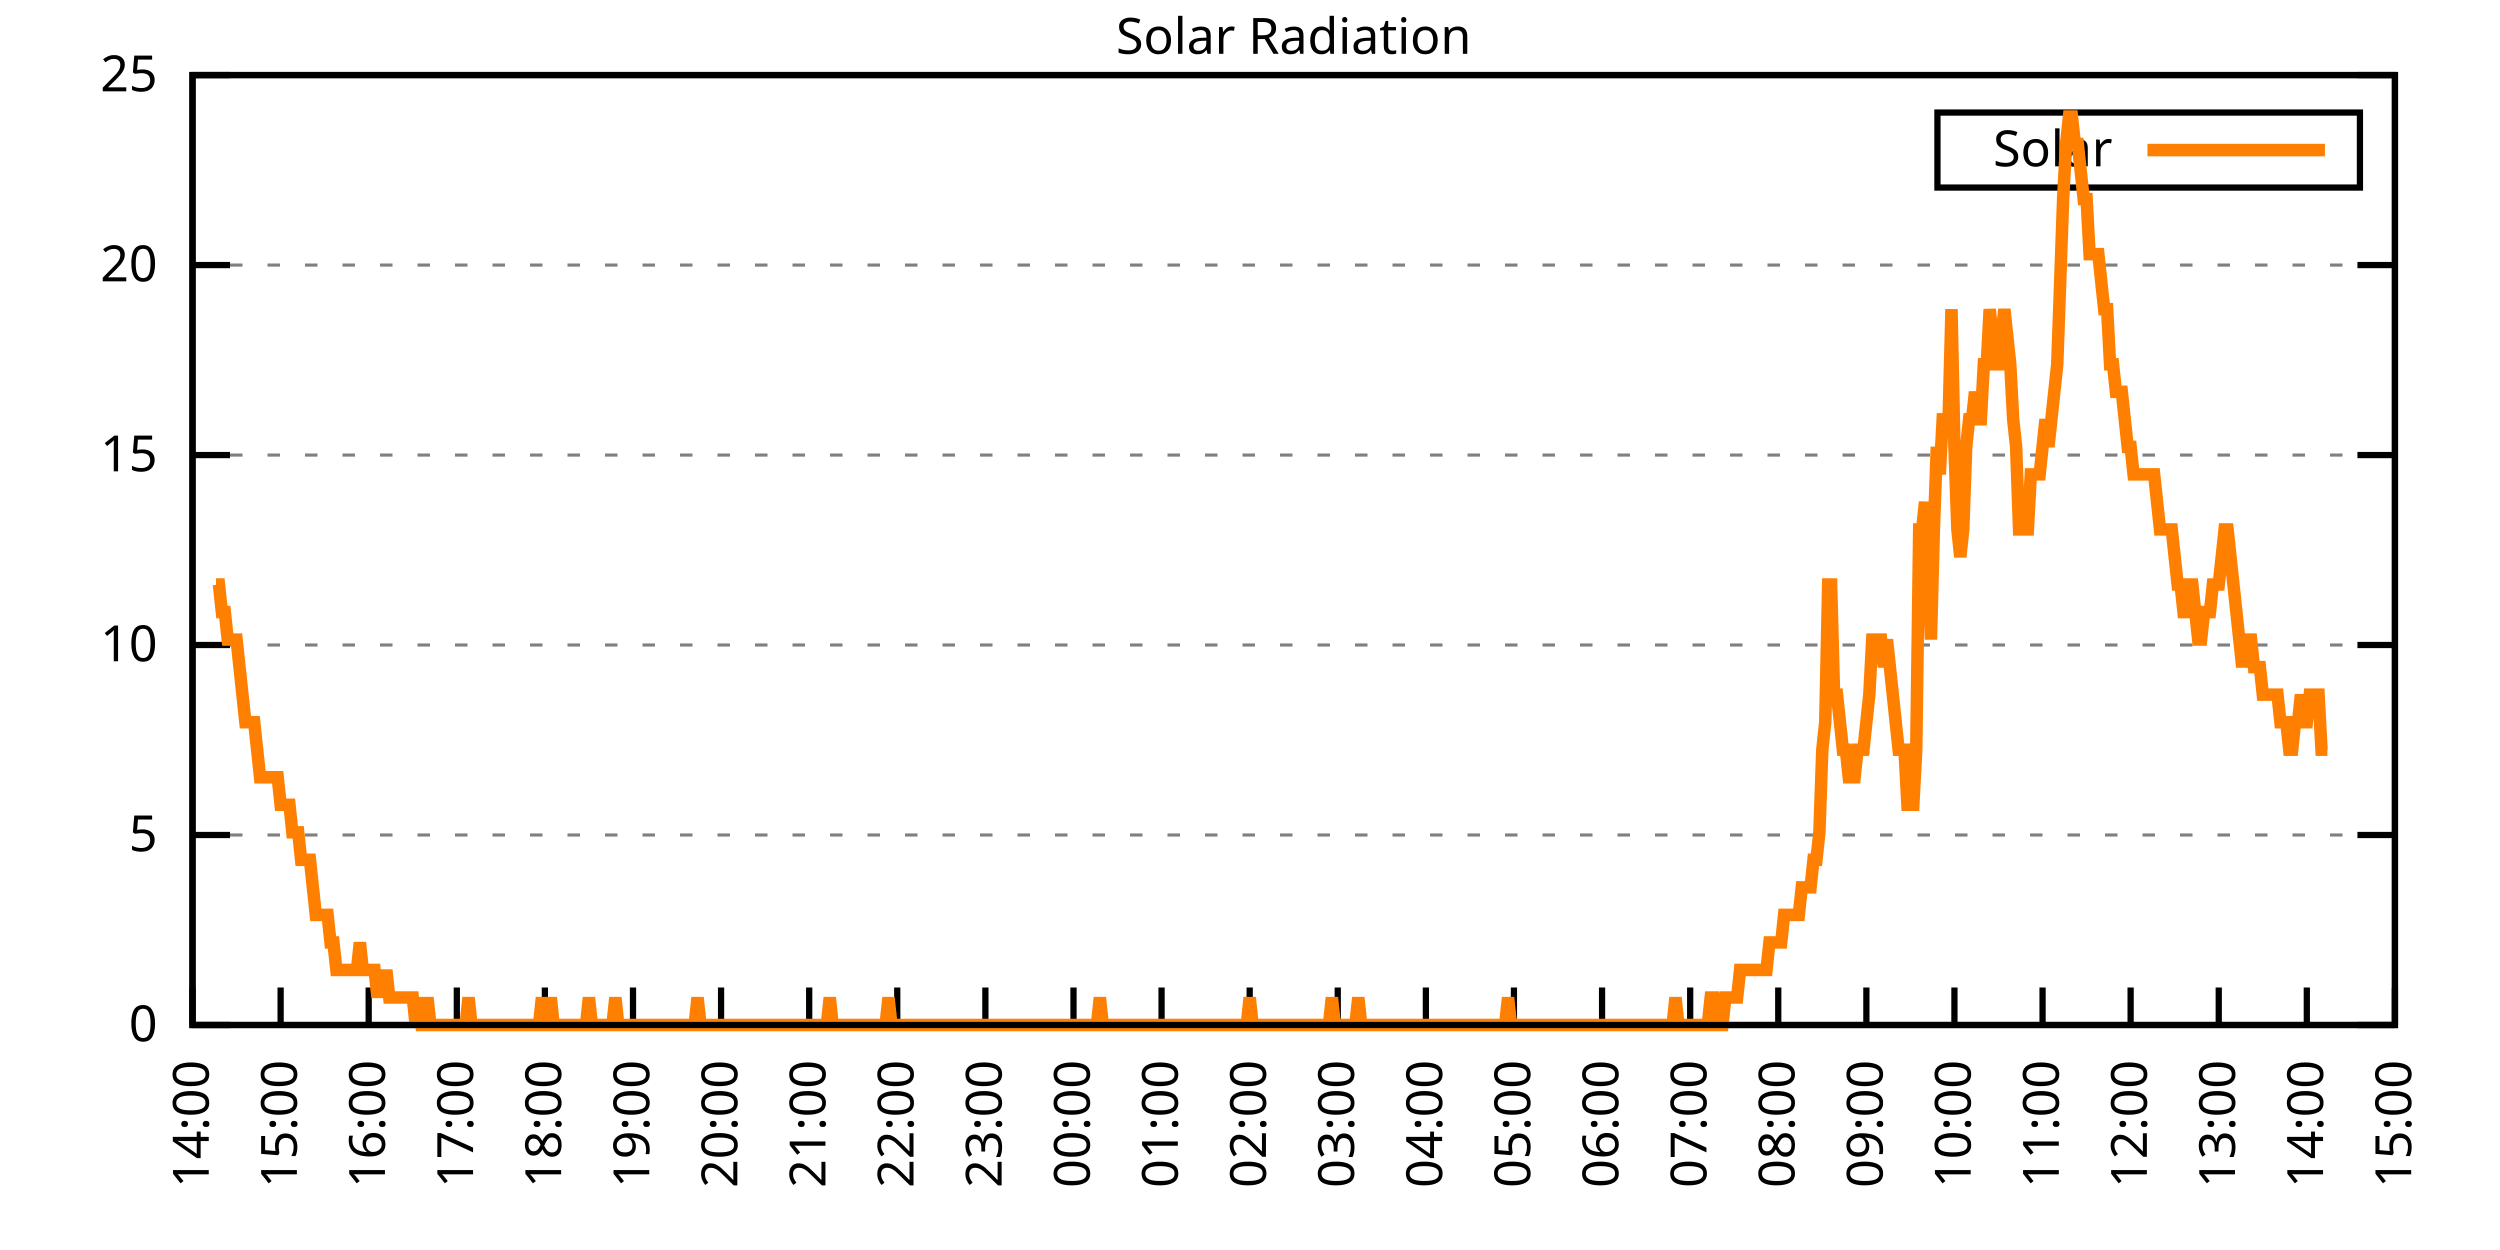
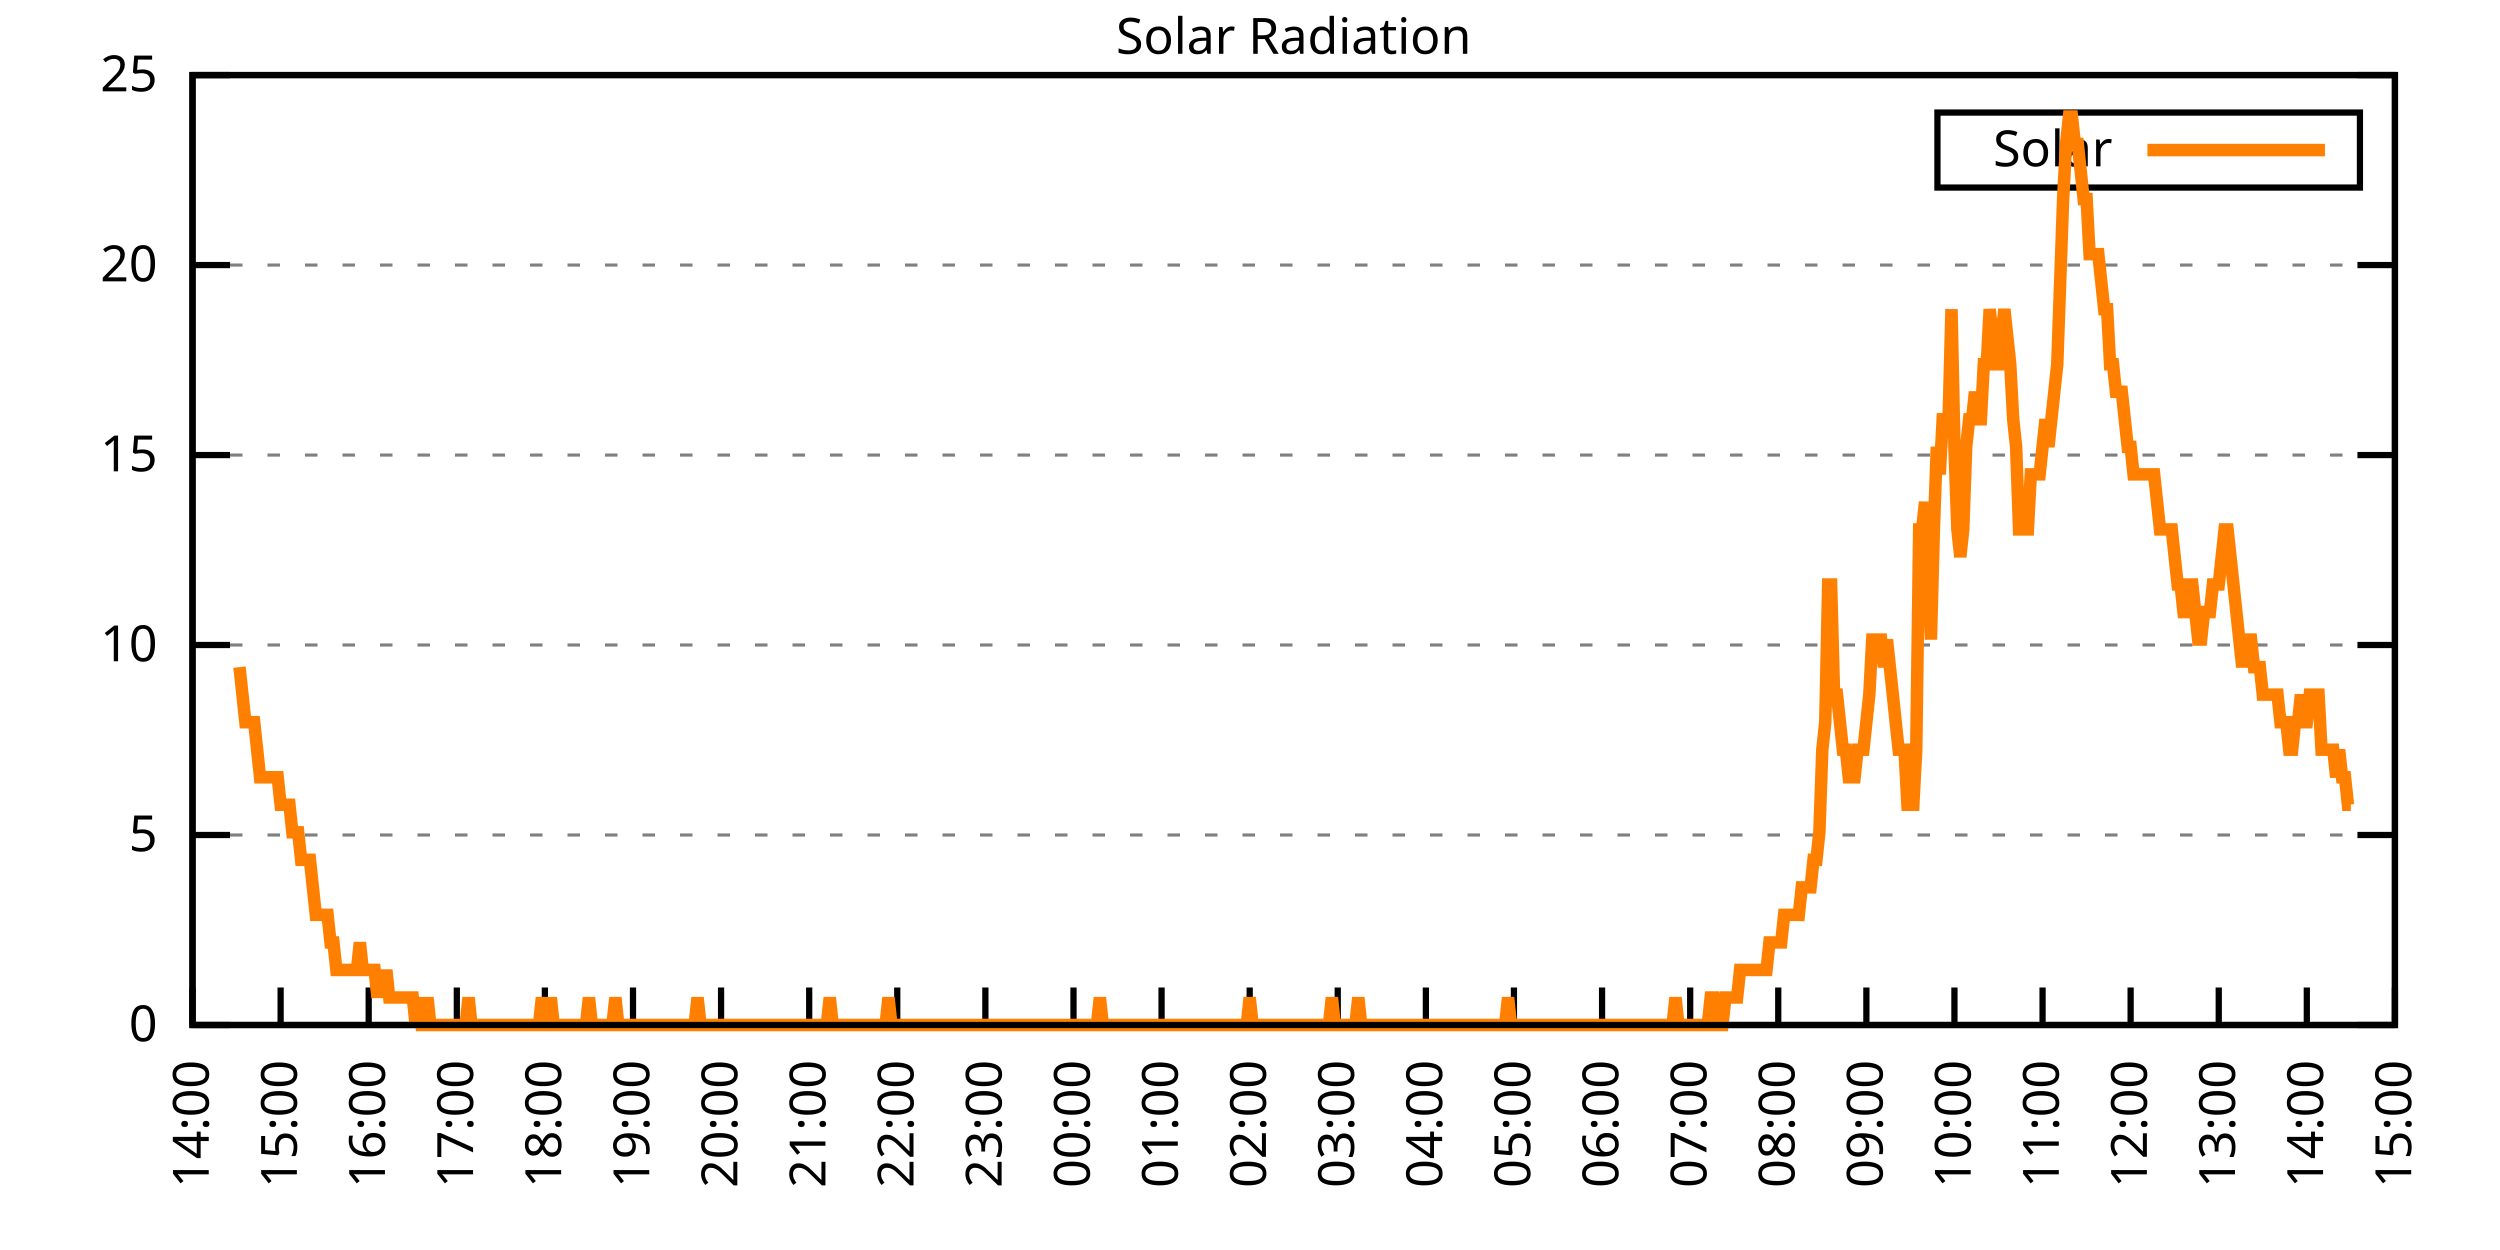
<svg xmlns="http://www.w3.org/2000/svg" xmlns:xlink="http://www.w3.org/1999/xlink" width="400" height="200" viewBox="0 0 400 200">
  <g id="gnuplot_canvas">
    <rect x="0" y="0" width="400" height="200" fill="none" />
    <defs>
      <circle id="gpDot" r="0.5" stroke-width="0.5" stroke="currentColor" />
      <path id="gpPt0" stroke-width="0.333" stroke="currentColor" d="M-1,0 h2 M0,-1 v2" />
      <path id="gpPt1" stroke-width="0.333" stroke="currentColor" d="M-1,-1 L1,1 M1,-1 L-1,1" />
      <path id="gpPt2" stroke-width="0.333" stroke="currentColor" d="M-1,0 L1,0 M0,-1 L0,1 M-1,-1 L1,1 M-1,1 L1,-1" />
      <rect id="gpPt3" stroke-width="0.333" stroke="currentColor" x="-1" y="-1" width="2" height="2" />
      <rect id="gpPt4" stroke-width="0.333" stroke="currentColor" fill="currentColor" x="-1" y="-1" width="2" height="2" />
      <circle id="gpPt5" stroke-width="0.333" stroke="currentColor" cx="0" cy="0" r="1" />
      <use xlink:href="#gpPt5" id="gpPt6" fill="currentColor" stroke="none" />
      <path id="gpPt7" stroke-width="0.333" stroke="currentColor" d="M0,-1.33 L-1.33,0.67 L1.33,0.67 z" />
      <use xlink:href="#gpPt7" id="gpPt8" fill="currentColor" stroke="none" />
      <use xlink:href="#gpPt7" id="gpPt9" stroke="currentColor" transform="rotate(180)" />
      <use xlink:href="#gpPt9" id="gpPt10" fill="currentColor" stroke="none" />
      <use xlink:href="#gpPt3" id="gpPt11" stroke="currentColor" transform="rotate(45)" />
      <use xlink:href="#gpPt11" id="gpPt12" fill="currentColor" stroke="none" />
      <path id="gpPt13" stroke-width="0.333" stroke="currentColor" d="M0,1.330 L1.265,0.411 L0.782,-1.067 L-0.782,-1.076 L-1.265,0.411 z" />
      <use xlink:href="#gpPt13" id="gpPt14" fill="currentColor" stroke="none" />
      <filter id="textbox" filterUnits="objectBoundingBox" x="0" y="0" height="1" width="1">
        <feFlood flood-color="white" flood-opacity="1" result="bgnd" />
        <feComposite in="SourceGraphic" in2="bgnd" operator="atop" />
      </filter>
      <filter id="greybox" filterUnits="objectBoundingBox" x="0" y="0" height="1" width="1">
        <feFlood flood-color="lightgrey" flood-opacity="1" result="grey" />
        <feComposite in="SourceGraphic" in2="grey" operator="atop" />
      </filter>
    </defs>
    <g fill="none" color="white" stroke="currentColor" stroke-width="1.00" stroke-linecap="butt" stroke-linejoin="miter">
</g>
    <g fill="none" color="black" stroke="currentColor" stroke-width="1.00" stroke-linecap="butt" stroke-linejoin="miter">
      <g stroke="none" shape-rendering="crispEdges">
        <polygon fill="rgb(255, 255, 255)" points="30.80,164.00 383.18,164.00 383.18,12.02 30.80,12.02 " />
      </g>
    </g>
    <g fill="none" color="black" stroke="currentColor" stroke-width="1.00" stroke-linecap="butt" stroke-linejoin="miter">
</g>
    <g fill="none" color="black" stroke="black" stroke-width="0.50" stroke-linecap="butt" stroke-linejoin="miter">
</g>
    <g fill="none" color="gray" stroke="currentColor" stroke-width="0.50" stroke-linecap="butt" stroke-linejoin="miter">
      <path stroke="gray" stroke-dasharray="2,4" class="gridline" d="M30.80,164.00 L383.19,164.00  " />
    </g>
    <g fill="none" color="gray" stroke="gray" stroke-width="1.00" stroke-linecap="butt" stroke-linejoin="miter">
</g>
    <g fill="none" color="black" stroke="currentColor" stroke-width="1.00" stroke-linecap="butt" stroke-linejoin="miter">
      <path stroke="black" d="M30.80,164.00 L36.80,164.00 M383.19,164.00 L377.19,164.00  " />
      <g transform="translate(25.20,166.60)" stroke="none" fill="black" font-family="Sans" font-size="8.00" text-anchor="end">
        <text>
          <tspan font-family="Sans"> 0</tspan>
        </text>
      </g>
    </g>
    <g fill="none" color="black" stroke="currentColor" stroke-width="1.00" stroke-linecap="butt" stroke-linejoin="miter">
</g>
    <g fill="none" color="black" stroke="black" stroke-width="0.50" stroke-linecap="butt" stroke-linejoin="miter">
</g>
    <g fill="none" color="gray" stroke="currentColor" stroke-width="0.50" stroke-linecap="butt" stroke-linejoin="miter">
      <path stroke="gray" stroke-dasharray="2,4" class="gridline" d="M30.80,133.60 L383.19,133.60  " />
    </g>
    <g fill="none" color="gray" stroke="gray" stroke-width="1.00" stroke-linecap="butt" stroke-linejoin="miter">
</g>
    <g fill="none" color="black" stroke="currentColor" stroke-width="1.00" stroke-linecap="butt" stroke-linejoin="miter">
      <path stroke="black" d="M30.80,133.60 L36.80,133.60 M383.19,133.60 L377.19,133.60  " />
      <g transform="translate(25.20,136.20)" stroke="none" fill="black" font-family="Sans" font-size="8.00" text-anchor="end">
        <text>
          <tspan font-family="Sans"> 5</tspan>
        </text>
      </g>
    </g>
    <g fill="none" color="black" stroke="currentColor" stroke-width="1.00" stroke-linecap="butt" stroke-linejoin="miter">
</g>
    <g fill="none" color="black" stroke="black" stroke-width="0.50" stroke-linecap="butt" stroke-linejoin="miter">
</g>
    <g fill="none" color="gray" stroke="currentColor" stroke-width="0.50" stroke-linecap="butt" stroke-linejoin="miter">
      <path stroke="gray" stroke-dasharray="2,4" class="gridline" d="M30.80,103.20 L383.19,103.20  " />
    </g>
    <g fill="none" color="gray" stroke="gray" stroke-width="1.00" stroke-linecap="butt" stroke-linejoin="miter">
</g>
    <g fill="none" color="black" stroke="currentColor" stroke-width="1.00" stroke-linecap="butt" stroke-linejoin="miter">
      <path stroke="black" d="M30.80,103.20 L36.80,103.20 M383.19,103.20 L377.19,103.20  " />
      <g transform="translate(25.20,105.80)" stroke="none" fill="black" font-family="Sans" font-size="8.00" text-anchor="end">
        <text>
          <tspan font-family="Sans"> 10</tspan>
        </text>
      </g>
    </g>
    <g fill="none" color="black" stroke="currentColor" stroke-width="1.00" stroke-linecap="butt" stroke-linejoin="miter">
</g>
    <g fill="none" color="black" stroke="black" stroke-width="0.50" stroke-linecap="butt" stroke-linejoin="miter">
</g>
    <g fill="none" color="gray" stroke="currentColor" stroke-width="0.50" stroke-linecap="butt" stroke-linejoin="miter">
      <path stroke="gray" stroke-dasharray="2,4" class="gridline" d="M30.80,72.81 L383.19,72.81  " />
    </g>
    <g fill="none" color="gray" stroke="gray" stroke-width="1.00" stroke-linecap="butt" stroke-linejoin="miter">
</g>
    <g fill="none" color="black" stroke="currentColor" stroke-width="1.00" stroke-linecap="butt" stroke-linejoin="miter">
      <path stroke="black" d="M30.80,72.81 L36.80,72.81 M383.19,72.81 L377.19,72.81  " />
      <g transform="translate(25.20,75.41)" stroke="none" fill="black" font-family="Sans" font-size="8.00" text-anchor="end">
        <text>
          <tspan font-family="Sans"> 15</tspan>
        </text>
      </g>
    </g>
    <g fill="none" color="black" stroke="currentColor" stroke-width="1.00" stroke-linecap="butt" stroke-linejoin="miter">
</g>
    <g fill="none" color="black" stroke="black" stroke-width="0.50" stroke-linecap="butt" stroke-linejoin="miter">
</g>
    <g fill="none" color="gray" stroke="currentColor" stroke-width="0.50" stroke-linecap="butt" stroke-linejoin="miter">
      <path stroke="gray" stroke-dasharray="2,4" class="gridline" d="M30.80,42.41 L383.19,42.41  " />
    </g>
    <g fill="none" color="gray" stroke="gray" stroke-width="1.00" stroke-linecap="butt" stroke-linejoin="miter">
</g>
    <g fill="none" color="black" stroke="currentColor" stroke-width="1.00" stroke-linecap="butt" stroke-linejoin="miter">
      <path stroke="black" d="M30.80,42.41 L36.80,42.41 M383.19,42.41 L377.19,42.41  " />
      <g transform="translate(25.20,45.01)" stroke="none" fill="black" font-family="Sans" font-size="8.00" text-anchor="end">
        <text>
          <tspan font-family="Sans"> 20</tspan>
        </text>
      </g>
    </g>
    <g fill="none" color="black" stroke="currentColor" stroke-width="1.00" stroke-linecap="butt" stroke-linejoin="miter">
</g>
    <g fill="none" color="black" stroke="black" stroke-width="0.50" stroke-linecap="butt" stroke-linejoin="miter">
</g>
    <g fill="none" color="gray" stroke="currentColor" stroke-width="0.50" stroke-linecap="butt" stroke-linejoin="miter">
      <path stroke="gray" stroke-dasharray="2,4" class="gridline" d="M30.80,12.01 L383.19,12.01  " />
    </g>
    <g fill="none" color="gray" stroke="gray" stroke-width="1.00" stroke-linecap="butt" stroke-linejoin="miter">
</g>
    <g fill="none" color="black" stroke="currentColor" stroke-width="1.00" stroke-linecap="butt" stroke-linejoin="miter">
      <path stroke="black" d="M30.80,12.01 L36.80,12.01 M383.19,12.01 L377.19,12.01  " />
      <g transform="translate(25.20,14.61)" stroke="none" fill="black" font-family="Sans" font-size="8.00" text-anchor="end">
        <text>
          <tspan font-family="Sans"> 25</tspan>
        </text>
      </g>
    </g>
    <g fill="none" color="black" stroke="currentColor" stroke-width="1.00" stroke-linecap="butt" stroke-linejoin="miter">
      <path stroke="black" d="M30.80,164.00 L30.80,158.00  " />
      <g transform="translate(33.40,169.60) rotate(270.00)" stroke="none" fill="black" font-family="Sans" font-size="8.00" text-anchor="end">
        <text>
          <tspan font-family="Sans">14:00</tspan>
        </text>
      </g>
    </g>
    <g fill="none" color="black" stroke="currentColor" stroke-width="1.00" stroke-linecap="butt" stroke-linejoin="miter">
      <path stroke="black" d="M44.90,164.00 L44.90,158.00  " />
      <g transform="translate(47.50,169.60) rotate(270.00)" stroke="none" fill="black" font-family="Sans" font-size="8.00" text-anchor="end">
        <text>
          <tspan font-family="Sans">15:00</tspan>
        </text>
      </g>
    </g>
    <g fill="none" color="black" stroke="currentColor" stroke-width="1.00" stroke-linecap="butt" stroke-linejoin="miter">
      <path stroke="black" d="M58.99,164.00 L58.99,158.00  " />
      <g transform="translate(61.59,169.60) rotate(270.00)" stroke="none" fill="black" font-family="Sans" font-size="8.00" text-anchor="end">
        <text>
          <tspan font-family="Sans">16:00</tspan>
        </text>
      </g>
    </g>
    <g fill="none" color="black" stroke="currentColor" stroke-width="1.00" stroke-linecap="butt" stroke-linejoin="miter">
      <path stroke="black" d="M73.09,164.00 L73.09,158.00  " />
      <g transform="translate(75.69,169.60) rotate(270.00)" stroke="none" fill="black" font-family="Sans" font-size="8.00" text-anchor="end">
        <text>
          <tspan font-family="Sans">17:00</tspan>
        </text>
      </g>
    </g>
    <g fill="none" color="black" stroke="currentColor" stroke-width="1.00" stroke-linecap="butt" stroke-linejoin="miter">
      <path stroke="black" d="M87.18,164.00 L87.18,158.00  " />
      <g transform="translate(89.78,169.60) rotate(270.00)" stroke="none" fill="black" font-family="Sans" font-size="8.00" text-anchor="end">
        <text>
          <tspan font-family="Sans">18:00</tspan>
        </text>
      </g>
    </g>
    <g fill="none" color="black" stroke="currentColor" stroke-width="1.00" stroke-linecap="butt" stroke-linejoin="miter">
      <path stroke="black" d="M101.28,164.00 L101.28,158.00  " />
      <g transform="translate(103.88,169.60) rotate(270.00)" stroke="none" fill="black" font-family="Sans" font-size="8.00" text-anchor="end">
        <text>
          <tspan font-family="Sans">19:00</tspan>
        </text>
      </g>
    </g>
    <g fill="none" color="black" stroke="currentColor" stroke-width="1.00" stroke-linecap="butt" stroke-linejoin="miter">
      <path stroke="black" d="M115.37,164.00 L115.37,158.00  " />
      <g transform="translate(117.97,169.60) rotate(270.00)" stroke="none" fill="black" font-family="Sans" font-size="8.00" text-anchor="end">
        <text>
          <tspan font-family="Sans">20:00</tspan>
        </text>
      </g>
    </g>
    <g fill="none" color="black" stroke="currentColor" stroke-width="1.00" stroke-linecap="butt" stroke-linejoin="miter">
      <path stroke="black" d="M129.47,164.00 L129.47,158.00  " />
      <g transform="translate(132.07,169.60) rotate(270.00)" stroke="none" fill="black" font-family="Sans" font-size="8.00" text-anchor="end">
        <text>
          <tspan font-family="Sans">21:00</tspan>
        </text>
      </g>
    </g>
    <g fill="none" color="black" stroke="currentColor" stroke-width="1.00" stroke-linecap="butt" stroke-linejoin="miter">
      <path stroke="black" d="M143.56,164.00 L143.56,158.00  " />
      <g transform="translate(146.16,169.60) rotate(270.00)" stroke="none" fill="black" font-family="Sans" font-size="8.00" text-anchor="end">
        <text>
          <tspan font-family="Sans">22:00</tspan>
        </text>
      </g>
    </g>
    <g fill="none" color="black" stroke="currentColor" stroke-width="1.00" stroke-linecap="butt" stroke-linejoin="miter">
      <path stroke="black" d="M157.66,164.00 L157.66,158.00  " />
      <g transform="translate(160.26,169.60) rotate(270.00)" stroke="none" fill="black" font-family="Sans" font-size="8.00" text-anchor="end">
        <text>
          <tspan font-family="Sans">23:00</tspan>
        </text>
      </g>
    </g>
    <g fill="none" color="black" stroke="currentColor" stroke-width="1.00" stroke-linecap="butt" stroke-linejoin="miter">
      <path stroke="black" d="M171.76,164.00 L171.76,158.00  " />
      <g transform="translate(174.36,169.60) rotate(270.00)" stroke="none" fill="black" font-family="Sans" font-size="8.00" text-anchor="end">
        <text>
          <tspan font-family="Sans">00:00</tspan>
        </text>
      </g>
    </g>
    <g fill="none" color="black" stroke="currentColor" stroke-width="1.00" stroke-linecap="butt" stroke-linejoin="miter">
      <path stroke="black" d="M185.85,164.00 L185.85,158.00  " />
      <g transform="translate(188.45,169.60) rotate(270.00)" stroke="none" fill="black" font-family="Sans" font-size="8.00" text-anchor="end">
        <text>
          <tspan font-family="Sans">01:00</tspan>
        </text>
      </g>
    </g>
    <g fill="none" color="black" stroke="currentColor" stroke-width="1.00" stroke-linecap="butt" stroke-linejoin="miter">
      <path stroke="black" d="M199.95,164.00 L199.95,158.00  " />
      <g transform="translate(202.55,169.60) rotate(270.00)" stroke="none" fill="black" font-family="Sans" font-size="8.00" text-anchor="end">
        <text>
          <tspan font-family="Sans">02:00</tspan>
        </text>
      </g>
    </g>
    <g fill="none" color="black" stroke="currentColor" stroke-width="1.00" stroke-linecap="butt" stroke-linejoin="miter">
      <path stroke="black" d="M214.04,164.00 L214.04,158.00  " />
      <g transform="translate(216.64,169.60) rotate(270.00)" stroke="none" fill="black" font-family="Sans" font-size="8.00" text-anchor="end">
        <text>
          <tspan font-family="Sans">03:00</tspan>
        </text>
      </g>
    </g>
    <g fill="none" color="black" stroke="currentColor" stroke-width="1.00" stroke-linecap="butt" stroke-linejoin="miter">
      <path stroke="black" d="M228.14,164.00 L228.14,158.00  " />
      <g transform="translate(230.74,169.60) rotate(270.00)" stroke="none" fill="black" font-family="Sans" font-size="8.00" text-anchor="end">
        <text>
          <tspan font-family="Sans">04:00</tspan>
        </text>
      </g>
    </g>
    <g fill="none" color="black" stroke="currentColor" stroke-width="1.00" stroke-linecap="butt" stroke-linejoin="miter">
      <path stroke="black" d="M242.23,164.00 L242.23,158.00  " />
      <g transform="translate(244.83,169.60) rotate(270.00)" stroke="none" fill="black" font-family="Sans" font-size="8.00" text-anchor="end">
        <text>
          <tspan font-family="Sans">05:00</tspan>
        </text>
      </g>
    </g>
    <g fill="none" color="black" stroke="currentColor" stroke-width="1.00" stroke-linecap="butt" stroke-linejoin="miter">
      <path stroke="black" d="M256.33,164.00 L256.33,158.00  " />
      <g transform="translate(258.93,169.60) rotate(270.00)" stroke="none" fill="black" font-family="Sans" font-size="8.00" text-anchor="end">
        <text>
          <tspan font-family="Sans">06:00</tspan>
        </text>
      </g>
    </g>
    <g fill="none" color="black" stroke="currentColor" stroke-width="1.00" stroke-linecap="butt" stroke-linejoin="miter">
      <path stroke="black" d="M270.43,164.00 L270.43,158.00  " />
      <g transform="translate(273.03,169.60) rotate(270.00)" stroke="none" fill="black" font-family="Sans" font-size="8.00" text-anchor="end">
        <text>
          <tspan font-family="Sans">07:00</tspan>
        </text>
      </g>
    </g>
    <g fill="none" color="black" stroke="currentColor" stroke-width="1.00" stroke-linecap="butt" stroke-linejoin="miter">
      <path stroke="black" d="M284.52,164.00 L284.52,158.00  " />
      <g transform="translate(287.12,169.60) rotate(270.00)" stroke="none" fill="black" font-family="Sans" font-size="8.00" text-anchor="end">
        <text>
          <tspan font-family="Sans">08:00</tspan>
        </text>
      </g>
    </g>
    <g fill="none" color="black" stroke="currentColor" stroke-width="1.00" stroke-linecap="butt" stroke-linejoin="miter">
      <path stroke="black" d="M298.62,164.00 L298.62,158.00  " />
      <g transform="translate(301.22,169.60) rotate(270.00)" stroke="none" fill="black" font-family="Sans" font-size="8.00" text-anchor="end">
        <text>
          <tspan font-family="Sans">09:00</tspan>
        </text>
      </g>
    </g>
    <g fill="none" color="black" stroke="currentColor" stroke-width="1.00" stroke-linecap="butt" stroke-linejoin="miter">
      <path stroke="black" d="M312.71,164.00 L312.71,158.00  " />
      <g transform="translate(315.31,169.60) rotate(270.00)" stroke="none" fill="black" font-family="Sans" font-size="8.00" text-anchor="end">
        <text>
          <tspan font-family="Sans">10:00</tspan>
        </text>
      </g>
    </g>
    <g fill="none" color="black" stroke="currentColor" stroke-width="1.00" stroke-linecap="butt" stroke-linejoin="miter">
      <path stroke="black" d="M326.81,164.00 L326.81,158.00  " />
      <g transform="translate(329.41,169.60) rotate(270.00)" stroke="none" fill="black" font-family="Sans" font-size="8.00" text-anchor="end">
        <text>
          <tspan font-family="Sans">11:00</tspan>
        </text>
      </g>
    </g>
    <g fill="none" color="black" stroke="currentColor" stroke-width="1.00" stroke-linecap="butt" stroke-linejoin="miter">
      <path stroke="black" d="M340.90,164.00 L340.90,158.00  " />
      <g transform="translate(343.50,169.60) rotate(270.00)" stroke="none" fill="black" font-family="Sans" font-size="8.00" text-anchor="end">
        <text>
          <tspan font-family="Sans">12:00</tspan>
        </text>
      </g>
    </g>
    <g fill="none" color="black" stroke="currentColor" stroke-width="1.00" stroke-linecap="butt" stroke-linejoin="miter">
      <path stroke="black" d="M355.00,164.00 L355.00,158.00  " />
      <g transform="translate(357.60,169.60) rotate(270.00)" stroke="none" fill="black" font-family="Sans" font-size="8.00" text-anchor="end">
        <text>
          <tspan font-family="Sans">13:00</tspan>
        </text>
      </g>
    </g>
    <g fill="none" color="black" stroke="currentColor" stroke-width="1.00" stroke-linecap="butt" stroke-linejoin="miter">
      <path stroke="black" d="M369.09,164.00 L369.09,158.00  " />
      <g transform="translate(371.69,169.60) rotate(270.00)" stroke="none" fill="black" font-family="Sans" font-size="8.00" text-anchor="end">
        <text>
          <tspan font-family="Sans">14:00</tspan>
        </text>
      </g>
    </g>
    <g fill="none" color="black" stroke="currentColor" stroke-width="1.00" stroke-linecap="butt" stroke-linejoin="miter">
      <path stroke="black" d="M383.19,164.00 L383.19,158.00  " />
      <g transform="translate(385.79,169.60) rotate(270.00)" stroke="none" fill="black" font-family="Sans" font-size="8.00" text-anchor="end">
        <text>
          <tspan font-family="Sans">15:00</tspan>
        </text>
      </g>
    </g>
    <g fill="none" color="black" stroke="currentColor" stroke-width="1.00" stroke-linecap="butt" stroke-linejoin="miter">
</g>
    <g fill="none" color="black" stroke="currentColor" stroke-width="1.00" stroke-linecap="butt" stroke-linejoin="miter">
      <path stroke="black" d="M30.80,12.01 L30.80,164.00 L383.19,164.00 L383.19,12.01 L30.80,12.01 Z  " />
    </g>
    <g fill="none" color="black" stroke="currentColor" stroke-width="1.00" stroke-linecap="butt" stroke-linejoin="miter">
</g>
    <g fill="none" color="black" stroke="currentColor" stroke-width="1.00" stroke-linecap="butt" stroke-linejoin="miter">
      <path stroke="black" d="M309.99,30.01 L309.99,18.01 L377.59,18.01 L377.59,30.01 L309.99,30.01 Z  " />
    </g>
    <g id="Solar_Radiation_plot_1">
      <g fill="none" color="white" stroke="black" stroke-width="2.00" stroke-linecap="butt" stroke-linejoin="miter">
</g>
      <g fill="none" color="black" stroke="currentColor" stroke-width="2.00" stroke-linecap="butt" stroke-linejoin="miter">
        <g transform="translate(337.99,26.61)" stroke="none" fill="black" font-family="Sans" font-size="8.00" text-anchor="end">
          <text>
            <tspan font-family="Sans">Solar</tspan>
          </text>
        </g>
      </g>
      <g fill="none" color="black" stroke="currentColor" stroke-width="2.00" stroke-linecap="butt" stroke-linejoin="miter">
-         <path stroke="rgb(255, 127,   0)" d="M343.59,24.01 L371.99,24.01 M34.56,93.52 L35.03,93.52 L35.50,97.93 L35.97,97.93 L36.44,102.33 L36.91,102.33   L37.38,102.33 L37.85,102.33 L38.32,106.74 L38.79,111.14 L39.26,115.55 L39.73,115.55 L40.20,115.55 L40.67,115.55   L41.14,119.95 L41.61,124.36 L42.08,124.36 L42.55,124.36 L43.02,124.36 L43.49,124.36 L43.96,124.36 L44.43,124.36   L44.90,128.76 L45.37,128.76 L45.84,128.76 L46.31,128.76 L46.78,133.17 L47.24,133.17 L47.71,133.17 L48.18,137.57   L48.65,137.57 L49.12,137.57 L49.59,137.57 L50.06,141.98 L50.53,146.38 L51.00,146.38 L51.47,146.38 L51.94,146.38   L52.41,146.38 L52.88,150.79 L53.35,150.79 L53.82,155.19 L54.29,155.19 L54.76,155.19 L55.23,155.19 L55.70,155.19   L56.17,155.19 L56.64,155.19 L57.11,155.19 L57.58,150.79 L58.05,155.19 L58.52,155.19 L58.99,155.19 L59.46,155.19   L59.93,155.19 L60.40,159.60 L60.87,155.19 L61.34,159.60 L61.81,155.19 L62.28,159.60 L62.75,159.60 L63.22,159.60   L63.69,159.60 L64.16,159.60 L64.63,159.60 L65.10,159.60 L65.57,159.60 L66.04,159.60 L66.51,164.00 L66.98,159.60   L67.45,164.00 L67.92,164.00 L68.39,159.60 L68.86,164.00 L69.33,164.00 L69.80,164.00 L70.27,164.00 L70.74,164.00   L71.21,164.00 L71.68,164.00 L72.15,164.00 L72.62,164.00 L73.09,164.00 L73.56,164.00 L74.03,164.00 L74.50,164.00   L74.97,159.60 L75.44,164.00 L75.91,164.00 L76.38,164.00 L76.85,164.00 L77.32,164.00 L77.79,164.00 L78.26,164.00   L78.73,164.00 L79.19,164.00 L79.66,164.00 L80.13,164.00 L80.60,164.00 L81.07,164.00 L81.54,164.00 L82.01,164.00   L82.48,164.00 L82.95,164.00 L83.42,164.00 L83.89,164.00 L84.36,164.00 L84.83,164.00 L85.30,164.00 L85.77,164.00   L86.24,164.00 L86.71,159.60 L87.18,164.00 L87.65,164.00 L88.12,159.60 L88.59,164.00 L89.06,164.00 L89.53,164.00   L90.00,164.00 L90.47,164.00 L90.94,164.00 L91.41,164.00 L91.88,164.00 L92.35,164.00 L92.82,164.00 L93.29,164.00   L93.76,164.00 L94.23,159.60 L94.70,164.00 L95.17,164.00 L95.64,164.00 L96.11,164.00 L96.58,164.00 L97.05,164.00   L97.52,164.00 L97.99,164.00 L98.46,159.60 L98.93,164.00 L99.40,164.00 L99.87,164.00 L100.34,164.00 L100.81,164.00   L101.28,164.00 L101.75,164.00 L102.22,164.00 L102.69,164.00 L103.16,164.00 L103.63,164.00 L104.10,164.00 L104.57,164.00   L105.04,164.00 L105.51,164.00 L105.98,164.00 L106.45,164.00 L106.92,164.00 L107.39,164.00 L107.86,164.00 L108.33,164.00   L108.80,164.00 L109.27,164.00 L109.74,164.00 L110.21,164.00 L110.68,164.00 L111.14,164.00 L111.61,159.60 L112.08,164.00   L112.55,164.00 L113.02,164.00 L113.49,164.00 L113.96,164.00 L114.43,164.00 L114.90,164.00 L115.37,164.00 L115.84,164.00   L116.31,164.00 L116.78,164.00 L117.25,164.00 L117.72,164.00 L118.19,164.00 L118.66,164.00 L119.13,164.00 L119.60,164.00   L120.07,164.00 L120.54,164.00 L121.01,164.00 L121.48,164.00 L121.95,164.00 L122.42,164.00 L122.89,164.00 L123.36,164.00   L123.83,164.00 L124.30,164.00 L124.77,164.00 L125.24,164.00 L125.71,164.00 L126.18,164.00 L126.65,164.00 L127.12,164.00   L127.59,164.00 L128.06,164.00 L128.53,164.00 L129.00,164.00 L129.47,164.00 L129.94,164.00 L130.41,164.00 L130.88,164.00   L131.35,164.00 L131.82,164.00 L132.29,164.00 L132.76,159.60 L133.23,164.00 L133.70,164.00 L134.17,164.00 L134.64,164.00   L135.11,164.00 L135.58,164.00 L136.05,164.00 L136.52,164.00 L136.99,164.00 L137.46,164.00 L137.93,164.00 L138.40,164.00   L138.87,164.00 L139.34,164.00 L139.81,164.00 L140.28,164.00 L140.75,164.00 L141.22,164.00 L141.69,164.00 L142.16,159.60   L142.63,164.00 L143.09,164.00 L143.56,164.00 L144.03,164.00 L144.50,164.00 L144.97,164.00 L145.44,164.00 L145.91,164.00   L146.38,164.00 L146.85,164.00 L147.32,164.00 L147.79,164.00 L148.26,164.00 L148.73,164.00 L149.20,164.00 L149.67,164.00   L150.14,164.00 L150.61,164.00 L151.08,164.00 L151.55,164.00 L152.02,164.00 L152.49,164.00 L152.96,164.00 L153.43,164.00   L153.90,164.00 L154.37,164.00 L154.84,164.00 L155.31,164.00 L155.78,164.00 L156.25,164.00 L156.72,164.00 L157.19,164.00   L157.66,164.00 L158.13,164.00 L158.60,164.00 L159.07,164.00 L159.54,164.00 L160.01,164.00 L160.48,164.00 L160.95,164.00   L161.42,164.00 L161.89,164.00 L162.36,164.00 L162.83,164.00 L163.30,164.00 L163.77,164.00 L164.24,164.00 L164.71,164.00   L165.18,164.00 L165.65,164.00 L166.12,164.00 L166.59,164.00 L167.06,164.00 L167.53,164.00 L168.00,164.00 L168.47,164.00   L168.94,164.00 L169.41,164.00 L169.88,164.00 L170.35,164.00 L170.82,164.00 L171.29,164.00 L171.76,164.00 L172.23,164.00   L172.70,164.00 L173.17,164.00 L173.64,164.00 L174.11,164.00 L174.58,164.00 L175.04,164.00 L175.51,164.00 L175.98,159.60   L176.45,164.00 L176.92,164.00 L177.39,164.00 L177.86,164.00 L178.33,164.00 L178.80,164.00 L179.27,164.00 L179.74,164.00   L180.21,164.00 L180.68,164.00 L181.15,164.00 L181.62,164.00 L182.09,164.00 L182.56,164.00 L183.03,164.00 L183.50,164.00   L183.97,164.00 L184.44,164.00 L184.91,164.00 L185.38,164.00 L185.85,164.00 L186.32,164.00 L186.79,164.00 L187.26,164.00   L187.73,164.00 L188.20,164.00 L188.67,164.00 L189.14,164.00 L189.61,164.00 L190.08,164.00 L190.55,164.00 L191.02,164.00   L191.49,164.00 L191.96,164.00 L192.43,164.00 L192.90,164.00 L193.37,164.00 L193.84,164.00 L194.31,164.00 L194.78,164.00   L195.25,164.00 L195.72,164.00 L196.19,164.00 L196.66,164.00 L197.13,164.00 L197.60,164.00 L198.07,164.00 L198.54,164.00   L199.01,164.00 L199.48,164.00 L199.95,159.60 L200.42,164.00 L200.89,164.00 L201.36,164.00 L201.83,164.00 L202.30,164.00   L202.77,164.00 L203.24,164.00 L203.71,164.00 L204.18,164.00 L204.65,164.00 L205.12,164.00 L205.59,164.00 L206.06,164.00   L206.53,164.00 L207.00,164.00 L207.46,164.00 L207.93,164.00 L208.40,164.00 L208.87,164.00 L209.34,164.00 L209.81,164.00   L210.28,164.00 L210.75,164.00 L211.22,164.00 L211.69,164.00 L212.16,164.00 L212.63,164.00 L213.10,159.60 L213.57,164.00   L214.04,164.00 L214.51,164.00 L214.98,164.00 L215.45,164.00 L215.92,164.00 L216.39,164.00 L216.86,164.00 L217.33,159.60   L217.80,164.00 L218.27,164.00 L218.74,164.00 L219.21,164.00 L219.68,164.00 L220.15,164.00 L220.62,164.00 L221.09,164.00   L221.56,164.00 L222.03,164.00 L222.50,164.00 L222.97,164.00 L223.44,164.00 L223.91,164.00 L224.38,164.00 L224.85,164.00   L225.32,164.00 L225.79,164.00 L226.26,164.00 L226.73,164.00 L227.20,164.00 L227.67,164.00 L228.14,164.00 L228.61,164.00   L229.08,164.00 L229.55,164.00 L230.02,164.00 L230.49,164.00 L230.96,164.00 L231.43,164.00 L231.90,164.00 L232.37,164.00   L232.84,164.00 L233.31,164.00 L233.78,164.00 L234.25,164.00 L234.72,164.00 L235.19,164.00 L235.66,164.00 L236.13,164.00   L236.60,164.00 L237.07,164.00 L237.54,164.00 L238.01,164.00 L238.48,164.00 L238.95,164.00 L239.41,164.00 L239.88,164.00   L240.35,164.00 L240.82,164.00 L241.29,159.60 L241.76,164.00 L242.23,164.00 L242.70,164.00 L243.17,164.00 L243.64,164.00   L244.11,164.00 L244.58,164.00 L245.05,164.00 L245.52,164.00 L245.99,164.00 L246.46,164.00 L246.93,164.00 L247.40,164.00   L247.87,164.00 L248.34,164.00 L248.81,164.00 L249.28,164.00 L249.75,164.00 L250.22,164.00 L250.69,164.00 L251.16,164.00   L251.63,164.00 L252.10,164.00 L252.57,164.00 L253.04,164.00 L253.51,164.00 L253.98,164.00 L254.45,164.00 L254.92,164.00   L255.39,164.00 L255.86,164.00 L256.33,164.00 L256.80,164.00 L257.27,164.00 L257.74,164.00 L258.21,164.00 L258.68,164.00   L259.15,164.00 L259.62,164.00 L260.09,164.00 L260.56,164.00 L261.03,164.00 L261.50,164.00 L261.97,164.00 L262.44,164.00   L262.91,164.00 L263.38,164.00 L263.85,164.00 L264.32,164.00 L264.79,164.00 L265.26,164.00 L265.73,164.00 L266.20,164.00   L266.67,164.00 L267.14,164.00 L267.61,164.00 L268.08,159.60 L268.55,164.00 L269.02,164.00 L269.49,164.00 L269.96,164.00   L270.43,164.00 L270.90,164.00 L271.36,164.00 L271.83,164.00 L272.30,164.00 L272.77,164.00 L273.24,164.00 L273.71,159.60   L274.18,159.60 L274.65,164.00 L275.12,164.00 L275.59,164.00 L276.06,159.60 L276.53,159.60 L277.00,159.60 L277.47,159.60   L277.94,159.60 L278.41,155.19 L278.88,155.19 L279.35,155.19 L279.82,155.19 L280.29,155.19 L280.76,155.19 L281.23,155.19   L281.70,155.19 L282.17,155.19 L282.64,155.19 L283.11,150.79 L283.58,150.79 L284.05,150.79 L284.52,150.79 L284.99,150.79   L285.46,146.38 L285.93,146.38 L286.40,146.38 L286.87,146.38 L287.34,146.38 L287.81,146.38 L288.28,141.98 L288.75,141.98   L289.22,141.98 L289.69,141.98 L290.16,137.57 L290.63,137.57 L291.10,133.17 L291.57,119.95 L292.04,115.55 L292.51,93.52   L292.98,93.52 L293.45,111.14 L293.92,111.14 L294.39,115.55 L294.86,119.95 L295.33,119.95 L295.80,124.36 L296.27,124.36   L296.74,124.36 L297.21,119.95 L297.68,119.95 L298.15,119.95 L298.62,115.55 L299.09,111.14 L299.56,102.33 L300.03,102.33   L300.50,102.33 L300.97,102.33 L301.44,106.74 L301.91,102.33 L302.38,106.74 L302.85,111.14 L303.31,115.55 L303.78,119.95   L304.25,119.95 L304.72,119.95 L305.19,128.76 L305.66,128.76 L306.13,128.76 L306.60,119.95 L307.07,84.71 L307.54,84.71   L308.01,80.31 L308.48,89.12 L308.95,102.33 L309.42,84.71 L309.89,71.50 L310.36,75.90 L310.83,67.09 L311.30,67.09   L311.77,67.09 L312.24,49.47 L312.71,71.50 L313.18,84.71 L313.65,89.12 L314.12,84.71 L314.59,71.50 L315.06,67.09   L315.53,67.09 L316.00,62.69 L316.47,67.09 L316.94,67.09 L317.41,58.28 L317.88,58.28 L318.35,49.47 L318.82,53.88   L319.29,58.28 L319.76,58.28 L320.23,53.88 L320.70,49.47 L321.17,53.88 L321.64,58.28 L322.11,67.09 L322.58,71.50   L323.05,84.71 L323.52,84.71 L323.99,84.71 L324.46,84.71 L324.93,75.90 L325.40,75.90 L325.87,75.90 L326.34,75.90   L326.81,71.50 L327.28,67.09 L327.75,71.50 L328.22,67.09 L328.69,62.69 L329.16,58.28 L329.63,45.07 L330.10,31.85   L330.57,23.04 L331.04,18.64 L331.51,18.64 L331.98,23.04 L332.45,23.04 L332.92,27.45 L333.39,31.85 L333.86,31.85   L334.33,40.66 L334.80,40.66 L335.26,40.66 L335.73,40.66 L336.20,45.07 L336.67,49.47 L337.14,49.47 L337.61,58.28   L338.08,58.28 L338.55,62.69 L339.02,62.69 L339.49,62.69 L339.96,67.09 L340.43,71.50 L340.90,71.50 L341.37,75.90   L341.84,75.90 L342.31,75.90 L342.78,75.90 L343.25,75.90 L343.72,75.90 L344.19,75.90 L344.66,75.90 L345.13,80.31   L345.60,84.71 L346.07,84.71 L346.54,84.71 L347.01,84.71 L347.48,84.71 L347.95,89.12 L348.42,93.52 L348.89,93.52   L349.36,97.93 L349.83,97.93 L350.30,93.52 L350.77,93.52 L351.24,97.93 L351.71,102.33 L352.18,102.33 L352.65,97.93   L353.12,97.93 L353.59,97.93 L354.06,93.52 L354.53,93.52 L355.00,93.52 L355.47,89.12 L355.94,84.71 L356.41,84.71   L356.88,89.12 L357.35,93.52 L357.82,97.93 L358.29,102.33 L358.76,106.74 L359.23,102.33 L359.70,102.33 L360.17,102.33   L360.64,106.74 L361.11,106.74 L361.58,106.74 L362.05,111.14 L362.52,111.14 L362.99,111.14 L363.46,111.14 L363.93,111.14   L364.40,111.14 L364.87,115.55 L365.34,115.55 L365.81,115.55 L366.28,119.95 L366.75,119.95 L367.21,115.55 L367.68,115.55   L368.15,111.14 L368.62,115.55 L369.09,115.55 L369.56,111.14 L370.03,111.14 L370.50,111.14 L370.97,111.14 L371.44,119.95   L371.91,119.95 L372.38,119.95  " />
+         <path stroke="rgb(255, 127,   0)" d="M343.59,24.01 L371.99,24.01 M38.32,106.74 L38.79,111.14 L39.26,115.55 L39.73,115.55 L40.20,115.55 L40.67,115.55   L41.14,119.95 L41.61,124.36 L42.08,124.36 L42.55,124.36 L43.02,124.36 L43.49,124.36 L43.96,124.36 L44.43,124.36   L44.90,128.76 L45.37,128.76 L45.84,128.76 L46.31,128.76 L46.78,133.17 L47.24,133.17 L47.71,133.17 L48.18,137.57   L48.65,137.57 L49.12,137.57 L49.59,137.57 L50.06,141.98 L50.53,146.38 L51.00,146.38 L51.47,146.38 L51.94,146.38   L52.41,146.38 L52.88,150.79 L53.35,150.79 L53.82,155.19 L54.29,155.19 L54.76,155.19 L55.23,155.19 L55.70,155.19   L56.17,155.19 L56.64,155.19 L57.11,155.19 L57.58,150.79 L58.05,155.19 L58.52,155.19 L58.99,155.19 L59.46,155.19   L59.93,155.19 L60.40,159.60 L60.87,155.19 L61.34,159.60 L61.81,155.19 L62.28,159.60 L62.75,159.60 L63.22,159.60   L63.69,159.60 L64.16,159.60 L64.63,159.60 L65.10,159.60 L65.57,159.60 L66.04,159.60 L66.51,164.00 L66.98,159.60   L67.45,164.00 L67.92,164.00 L68.39,159.60 L68.86,164.00 L69.33,164.00 L69.80,164.00 L70.27,164.00 L70.74,164.00   L71.21,164.00 L71.68,164.00 L72.15,164.00 L72.62,164.00 L73.09,164.00 L73.56,164.00 L74.03,164.00 L74.50,164.00   L74.97,159.60 L75.44,164.00 L75.91,164.00 L76.38,164.00 L76.85,164.00 L77.32,164.00 L77.79,164.00 L78.26,164.00   L78.73,164.00 L79.19,164.00 L79.66,164.00 L80.13,164.00 L80.60,164.00 L81.07,164.00 L81.54,164.00 L82.01,164.00   L82.48,164.00 L82.95,164.00 L83.42,164.00 L83.89,164.00 L84.36,164.00 L84.83,164.00 L85.30,164.00 L85.77,164.00   L86.24,164.00 L86.71,159.60 L87.18,164.00 L87.65,164.00 L88.12,159.60 L88.59,164.00 L89.06,164.00 L89.53,164.00   L90.00,164.00 L90.47,164.00 L90.94,164.00 L91.41,164.00 L91.88,164.00 L92.35,164.00 L92.82,164.00 L93.29,164.00   L93.76,164.00 L94.23,159.60 L94.70,164.00 L95.17,164.00 L95.64,164.00 L96.11,164.00 L96.58,164.00 L97.05,164.00   L97.52,164.00 L97.99,164.00 L98.46,159.60 L98.93,164.00 L99.40,164.00 L99.87,164.00 L100.34,164.00 L100.81,164.00   L101.28,164.00 L101.75,164.00 L102.22,164.00 L102.69,164.00 L103.16,164.00 L103.63,164.00 L104.10,164.00 L104.57,164.00   L105.04,164.00 L105.51,164.00 L105.98,164.00 L106.45,164.00 L106.92,164.00 L107.39,164.00 L107.86,164.00 L108.33,164.00   L108.80,164.00 L109.27,164.00 L109.74,164.00 L110.21,164.00 L110.68,164.00 L111.14,164.00 L111.61,159.60 L112.08,164.00   L112.55,164.00 L113.02,164.00 L113.49,164.00 L113.96,164.00 L114.43,164.00 L114.90,164.00 L115.37,164.00 L115.84,164.00   L116.31,164.00 L116.78,164.00 L117.25,164.00 L117.72,164.00 L118.19,164.00 L118.66,164.00 L119.13,164.00 L119.60,164.00   L120.07,164.00 L120.54,164.00 L121.01,164.00 L121.48,164.00 L121.95,164.00 L122.42,164.00 L122.89,164.00 L123.36,164.00   L123.83,164.00 L124.30,164.00 L124.77,164.00 L125.24,164.00 L125.71,164.00 L126.18,164.00 L126.65,164.00 L127.12,164.00   L127.59,164.00 L128.06,164.00 L128.53,164.00 L129.00,164.00 L129.47,164.00 L129.94,164.00 L130.41,164.00 L130.88,164.00   L131.35,164.00 L131.82,164.00 L132.29,164.00 L132.76,159.60 L133.23,164.00 L133.70,164.00 L134.17,164.00 L134.64,164.00   L135.11,164.00 L135.58,164.00 L136.05,164.00 L136.52,164.00 L136.99,164.00 L137.46,164.00 L137.93,164.00 L138.40,164.00   L138.87,164.00 L139.34,164.00 L139.81,164.00 L140.28,164.00 L140.75,164.00 L141.22,164.00 L141.69,164.00 L142.16,159.60   L142.63,164.00 L143.09,164.00 L143.56,164.00 L144.03,164.00 L144.50,164.00 L144.97,164.00 L145.44,164.00 L145.91,164.00   L146.38,164.00 L146.85,164.00 L147.32,164.00 L147.79,164.00 L148.26,164.00 L148.73,164.00 L149.20,164.00 L149.67,164.00   L150.14,164.00 L150.61,164.00 L151.08,164.00 L151.55,164.00 L152.02,164.00 L152.49,164.00 L152.96,164.00 L153.43,164.00   L153.90,164.00 L154.37,164.00 L154.84,164.00 L155.31,164.00 L155.78,164.00 L156.25,164.00 L156.72,164.00 L157.19,164.00   L157.66,164.00 L158.13,164.00 L158.60,164.00 L159.07,164.00 L159.54,164.00 L160.01,164.00 L160.48,164.00 L160.95,164.00   L161.42,164.00 L161.89,164.00 L162.36,164.00 L162.83,164.00 L163.30,164.00 L163.77,164.00 L164.24,164.00 L164.71,164.00   L165.18,164.00 L165.65,164.00 L166.12,164.00 L166.59,164.00 L167.06,164.00 L167.53,164.00 L168.00,164.00 L168.47,164.00   L168.94,164.00 L169.41,164.00 L169.88,164.00 L170.35,164.00 L170.82,164.00 L171.29,164.00 L171.76,164.00 L172.23,164.00   L172.70,164.00 L173.17,164.00 L173.64,164.00 L174.11,164.00 L174.58,164.00 L175.04,164.00 L175.51,164.00 L175.98,159.60   L176.45,164.00 L176.92,164.00 L177.39,164.00 L177.86,164.00 L178.33,164.00 L178.80,164.00 L179.27,164.00 L179.74,164.00   L180.21,164.00 L180.68,164.00 L181.15,164.00 L181.62,164.00 L182.09,164.00 L182.56,164.00 L183.03,164.00 L183.50,164.00   L183.97,164.00 L184.44,164.00 L184.91,164.00 L185.38,164.00 L185.85,164.00 L186.32,164.00 L186.79,164.00 L187.26,164.00   L187.73,164.00 L188.20,164.00 L188.67,164.00 L189.14,164.00 L189.61,164.00 L190.08,164.00 L190.55,164.00 L191.02,164.00   L191.49,164.00 L191.96,164.00 L192.43,164.00 L192.90,164.00 L193.37,164.00 L193.84,164.00 L194.31,164.00 L194.78,164.00   L195.25,164.00 L195.72,164.00 L196.19,164.00 L196.66,164.00 L197.13,164.00 L197.60,164.00 L198.07,164.00 L198.54,164.00   L199.01,164.00 L199.48,164.00 L199.95,159.60 L200.42,164.00 L200.89,164.00 L201.36,164.00 L201.83,164.00 L202.30,164.00   L202.77,164.00 L203.24,164.00 L203.71,164.00 L204.18,164.00 L204.65,164.00 L205.12,164.00 L205.59,164.00 L206.06,164.00   L206.53,164.00 L207.00,164.00 L207.46,164.00 L207.93,164.00 L208.40,164.00 L208.87,164.00 L209.34,164.00 L209.81,164.00   L210.28,164.00 L210.75,164.00 L211.22,164.00 L211.69,164.00 L212.16,164.00 L212.63,164.00 L213.10,159.60 L213.57,164.00   L214.04,164.00 L214.51,164.00 L214.98,164.00 L215.45,164.00 L215.92,164.00 L216.39,164.00 L216.86,164.00 L217.33,159.60   L217.80,164.00 L218.27,164.00 L218.74,164.00 L219.21,164.00 L219.68,164.00 L220.15,164.00 L220.62,164.00 L221.09,164.00   L221.56,164.00 L222.03,164.00 L222.50,164.00 L222.97,164.00 L223.44,164.00 L223.91,164.00 L224.38,164.00 L224.85,164.00   L225.32,164.00 L225.79,164.00 L226.26,164.00 L226.73,164.00 L227.20,164.00 L227.67,164.00 L228.14,164.00 L228.61,164.00   L229.08,164.00 L229.55,164.00 L230.02,164.00 L230.49,164.00 L230.96,164.00 L231.43,164.00 L231.90,164.00 L232.37,164.00   L232.84,164.00 L233.31,164.00 L233.78,164.00 L234.25,164.00 L234.72,164.00 L235.19,164.00 L235.66,164.00 L236.13,164.00   L236.60,164.00 L237.07,164.00 L237.54,164.00 L238.01,164.00 L238.48,164.00 L238.95,164.00 L239.41,164.00 L239.88,164.00   L240.35,164.00 L240.82,164.00 L241.29,159.60 L241.76,164.00 L242.23,164.00 L242.70,164.00 L243.17,164.00 L243.64,164.00   L244.11,164.00 L244.58,164.00 L245.05,164.00 L245.52,164.00 L245.99,164.00 L246.46,164.00 L246.93,164.00 L247.40,164.00   L247.87,164.00 L248.34,164.00 L248.81,164.00 L249.28,164.00 L249.75,164.00 L250.22,164.00 L250.69,164.00 L251.16,164.00   L251.63,164.00 L252.10,164.00 L252.57,164.00 L253.04,164.00 L253.51,164.00 L253.98,164.00 L254.45,164.00 L254.92,164.00   L255.39,164.00 L255.86,164.00 L256.33,164.00 L256.80,164.00 L257.27,164.00 L257.74,164.00 L258.21,164.00 L258.68,164.00   L259.15,164.00 L259.62,164.00 L260.09,164.00 L260.56,164.00 L261.03,164.00 L261.50,164.00 L261.97,164.00 L262.44,164.00   L262.91,164.00 L263.38,164.00 L263.85,164.00 L264.32,164.00 L264.79,164.00 L265.26,164.00 L265.73,164.00 L266.20,164.00   L266.67,164.00 L267.14,164.00 L267.61,164.00 L268.08,159.60 L268.55,164.00 L269.02,164.00 L269.49,164.00 L269.96,164.00   L270.43,164.00 L270.90,164.00 L271.36,164.00 L271.83,164.00 L272.30,164.00 L272.77,164.00 L273.24,164.00 L273.71,159.60   L274.18,159.60 L274.65,164.00 L275.12,164.00 L275.59,164.00 L276.06,159.60 L276.53,159.60 L277.00,159.60 L277.47,159.60   L277.94,159.60 L278.41,155.19 L278.88,155.19 L279.35,155.19 L279.82,155.19 L280.29,155.19 L280.76,155.19 L281.23,155.19   L281.70,155.19 L282.17,155.19 L282.64,155.19 L283.11,150.79 L283.58,150.79 L284.05,150.79 L284.52,150.79 L284.99,150.79   L285.46,146.38 L285.93,146.38 L286.40,146.38 L286.87,146.38 L287.34,146.38 L287.81,146.38 L288.28,141.98 L288.75,141.98   L289.22,141.98 L289.69,141.98 L290.16,137.57 L290.63,137.57 L291.10,133.17 L291.57,119.95 L292.04,115.55 L292.51,93.52   L292.98,93.52 L293.45,111.14 L293.92,111.14 L294.39,115.55 L294.86,119.95 L295.33,119.95 L295.80,124.36 L296.27,124.36   L296.74,124.36 L297.21,119.95 L297.68,119.95 L298.15,119.95 L298.62,115.55 L299.09,111.14 L299.56,102.33 L300.03,102.33   L300.50,102.33 L300.97,102.33 L301.44,106.74 L301.91,102.33 L302.38,106.74 L302.85,111.14 L303.31,115.55 L303.78,119.95   L304.25,119.95 L304.72,119.95 L305.19,128.76 L305.66,128.76 L306.13,128.76 L306.60,119.95 L307.07,84.71 L307.54,84.71   L308.01,80.31 L308.48,89.12 L308.95,102.33 L309.42,84.71 L309.89,71.50 L310.36,75.90 L310.83,67.09 L311.30,67.09   L311.77,67.09 L312.24,49.47 L312.71,71.50 L313.18,84.71 L313.65,89.12 L314.12,84.71 L314.59,71.50 L315.06,67.09   L315.53,67.09 L316.00,62.69 L316.47,67.09 L316.94,67.09 L317.41,58.28 L317.88,58.28 L318.35,49.47 L318.82,53.88   L319.29,58.28 L319.76,58.28 L320.23,53.88 L320.70,49.47 L321.17,53.88 L321.64,58.28 L322.11,67.09 L322.58,71.50   L323.05,84.71 L323.52,84.71 L323.99,84.71 L324.46,84.71 L324.93,75.90 L325.40,75.90 L325.87,75.90 L326.34,75.90   L326.81,71.50 L327.28,67.09 L327.75,71.50 L328.22,67.09 L328.69,62.69 L329.16,58.28 L329.63,45.07 L330.10,31.85   L330.57,23.04 L331.04,18.64 L331.51,18.64 L331.98,23.04 L332.45,23.04 L332.92,27.45 L333.39,31.85 L333.86,31.85   L334.33,40.66 L334.80,40.66 L335.26,40.66 L335.73,40.66 L336.20,45.07 L336.67,49.47 L337.14,49.47 L337.61,58.28   L338.08,58.28 L338.55,62.69 L339.02,62.69 L339.49,62.69 L339.96,67.09 L340.43,71.50 L340.90,71.50 L341.37,75.90   L341.84,75.90 L342.31,75.90 L342.78,75.90 L343.25,75.90 L343.72,75.90 L344.19,75.90 L344.66,75.90 L345.13,80.31   L345.60,84.71 L346.07,84.71 L346.54,84.71 L347.01,84.71 L347.48,84.71 L347.95,89.12 L348.42,93.52 L348.89,93.52   L349.36,97.93 L349.83,97.93 L350.30,93.52 L350.77,93.52 L351.24,97.93 L351.71,102.33 L352.18,102.33 L352.65,97.93   L353.12,97.93 L353.59,97.93 L354.06,93.52 L354.53,93.52 L355.00,93.52 L355.47,89.12 L355.94,84.71 L356.41,84.71   L356.88,89.12 L357.35,93.52 L357.82,97.93 L358.29,102.33 L358.76,106.74 L359.23,102.33 L359.70,102.33 L360.17,102.33   L360.64,106.74 L361.11,106.74 L361.58,106.74 L362.05,111.14 L362.52,111.14 L362.99,111.14 L363.46,111.14 L363.93,111.14   L364.40,111.14 L364.87,115.55 L365.34,115.55 L365.81,115.55 L366.28,119.95 L366.75,119.95 L367.21,115.55 L367.68,115.55   L368.15,111.14 L368.62,115.55 L369.09,115.55 L369.56,111.14 L370.03,111.14 L370.50,111.14 L370.97,111.14 L371.44,119.95   L371.91,119.95 L372.38,119.95 L372.85,119.95 L373.32,119.95 L373.79,124.36 L374.26,119.95 L374.73,124.36 L375.20,124.36   L375.67,128.76 L376.14,128.76  " />
      </g>
    </g>
    <g fill="none" color="black" stroke="currentColor" stroke-width="2.00" stroke-linecap="butt" stroke-linejoin="miter">
</g>
    <g fill="none" color="black" stroke="black" stroke-width="1.00" stroke-linecap="butt" stroke-linejoin="miter">
</g>
    <g fill="none" color="black" stroke="currentColor" stroke-width="1.00" stroke-linecap="butt" stroke-linejoin="miter">
      <path stroke="black" d="M30.80,12.01 L30.80,164.00 L383.19,164.00 L383.19,12.01 L30.80,12.01 Z  " />
      <g transform="translate(6.80,88.01) rotate(270.00)" stroke="none" fill="black" font-family="Sans" font-size="8.00" text-anchor="middle">
        <text />
      </g>
    </g>
    <g fill="none" color="black" stroke="currentColor" stroke-width="1.00" stroke-linecap="butt" stroke-linejoin="miter">
</g>
    <g fill="none" color="black" stroke="currentColor" stroke-width="1.00" stroke-linecap="butt" stroke-linejoin="miter">
      <g transform="translate(206.99,8.61)" stroke="none" fill="black" font-family="Sans" font-size="8.00" text-anchor="middle">
        <text>
          <tspan font-family="Sans">Solar Radiation</tspan>
        </text>
      </g>
    </g>
    <g fill="none" color="black" stroke="currentColor" stroke-width="1.00" stroke-linecap="butt" stroke-linejoin="miter">
</g>
  </g>
</svg>
